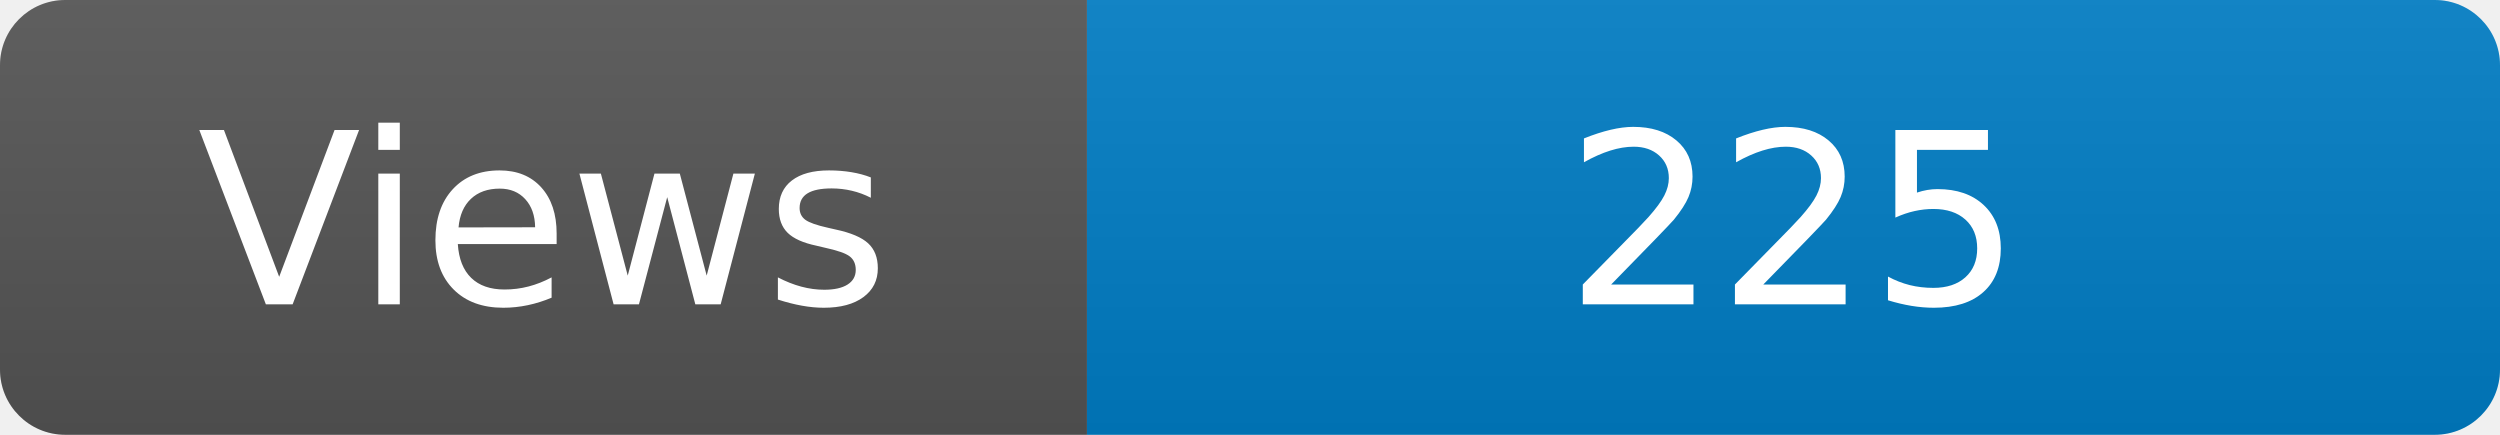
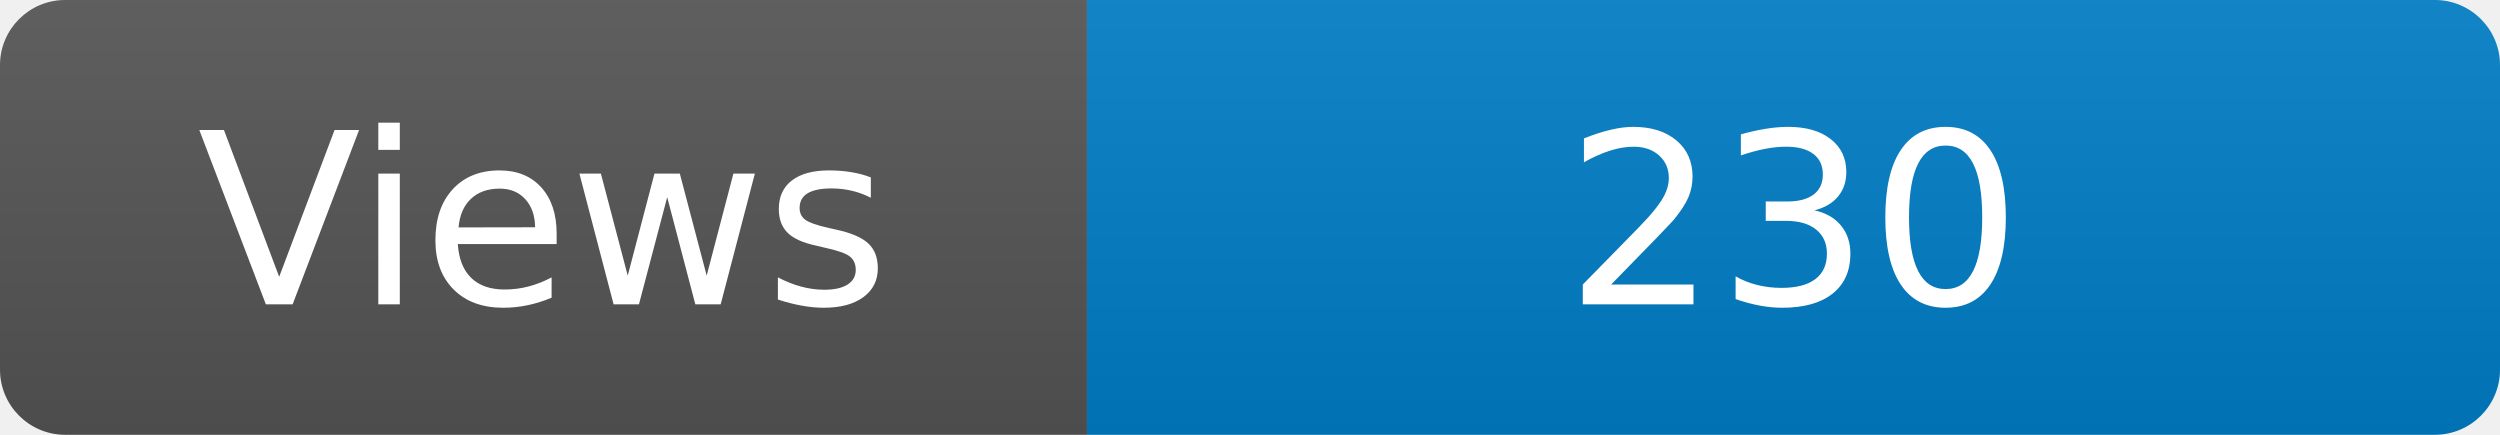
<svg xmlns="http://www.w3.org/2000/svg" width="115" height="20" role="img" aria-label="Maintained?: yes">
  <linearGradient id="s" x2="0" y2="100%">
    <stop offset="0" stop-color="#bbb" stop-opacity=".1" />
    <stop offset="1" stop-opacity=".1" />
  </linearGradient>
  <clipPath id="r">
    <rect width="115" height="20" rx="3" fill="#fff" />
  </clipPath>
  <g clip-path="url(#r)">
    <rect width="50" height="20" fill="#555" />
    <rect x="50" width="160" height="20" fill="#007ec6" />
    <rect width="115" height="20" fill="url(#s)" />
  </g>
  <g fill="#fff" text-anchor="middle" font-family="Verdana,Geneva,DejaVu Sans,sans-serif" font-size="110">
    <text x="250" y="140" transform="scale(.1)" fill="#fff">Views</text>
-     <text x="825" y="140" transform="scale(.1)" fill="#fff">225</text>
+     <text x="825" y="140" transform="scale(.1)" fill="#fff">230</text>
  </g>
</svg>
